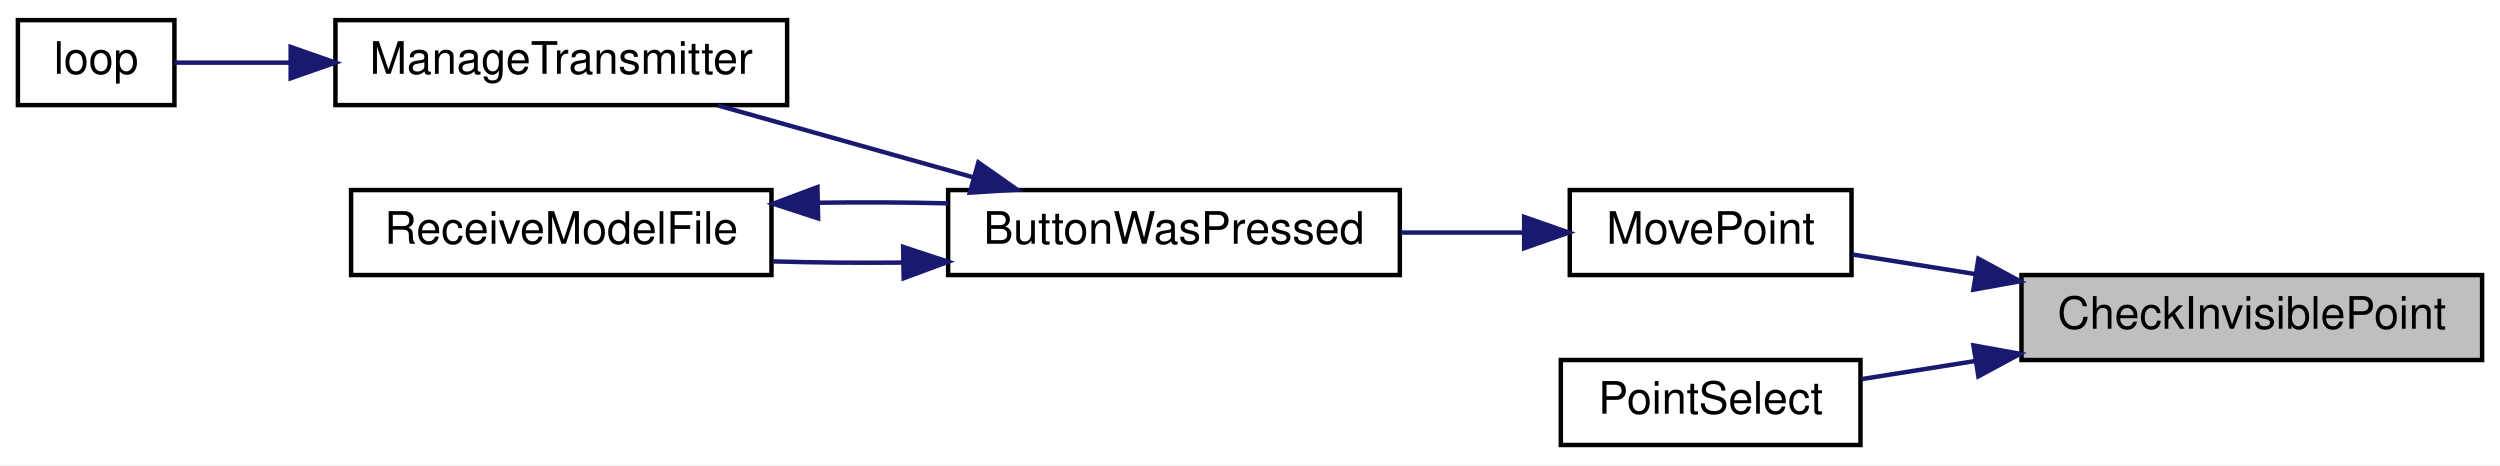
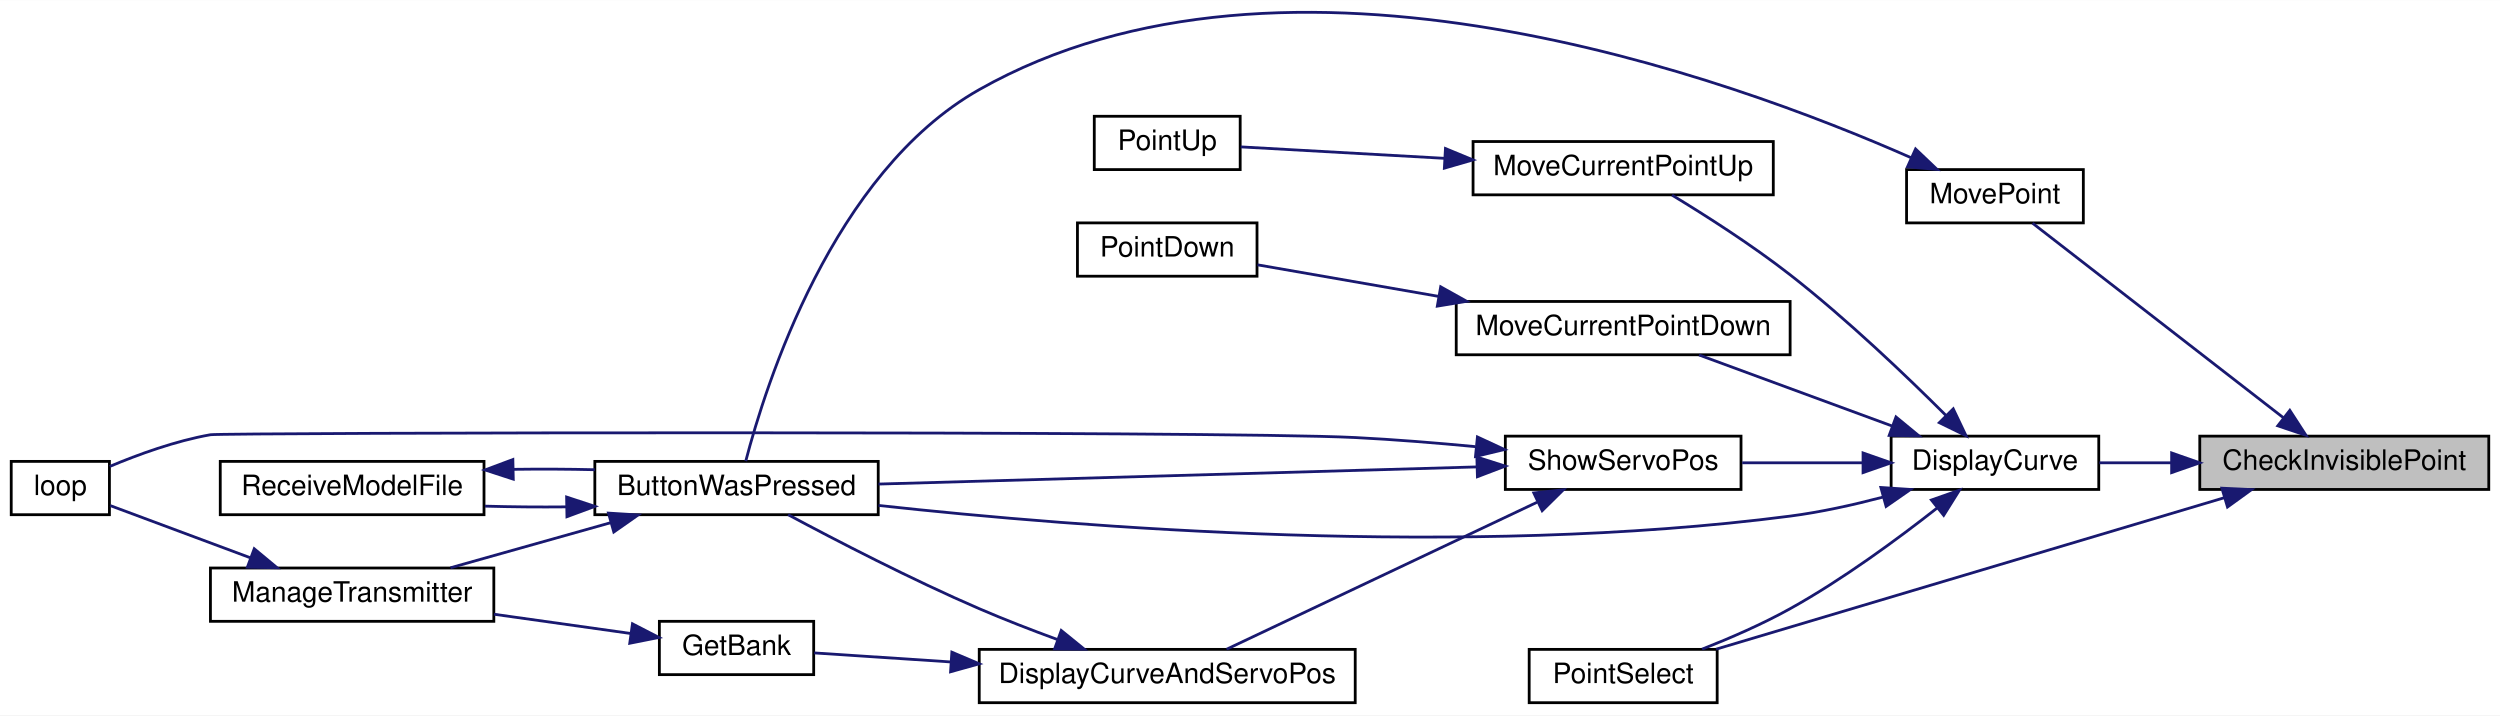
- <svg xmlns="http://www.w3.org/2000/svg" xmlns:xlink="http://www.w3.org/1999/xlink" width="559pt" height="104pt" viewBox="0.00 0.00 559.00 104.00">
-   <g id="graph0" class="graph" transform="scale(1 1) rotate(0) translate(4 100)">
-     <polygon fill="white" stroke="transparent" points="-4,4 -4,-100 555,-100 555,4 -4,4" />
+ <svg xmlns="http://www.w3.org/2000/svg" xmlns:xlink="http://www.w3.org/1999/xlink" width="891pt" height="255pt" viewBox="0.00 0.00 891.00 254.88">
+   <g id="graph0" class="graph" transform="scale(1 1) rotate(0) translate(4 250.88)">
+     <polygon fill="white" stroke="transparent" points="-4,4 -4,-250.88 887,-250.88 887,4 -4,4" />
    <g id="node1" class="node">
      <g id="a_node1">
        <a xlink:title=" ">
-           <polygon fill="#bfbfbf" stroke="black" points="448,-19.5 448,-38.5 551,-38.5 551,-19.5 448,-19.5" />
-           <text text-anchor="middle" x="499.5" y="-26.5" font-family="Helvetica,sans-Serif" font-size="10.00">CheckInvisiblePoint</text>
+           <polygon fill="#bfbfbf" stroke="black" points="780,-76.5 780,-95.5 883,-95.5 883,-76.5 780,-76.5" />
+           <text text-anchor="middle" x="831.5" y="-83.5" font-family="Helvetica,sans-Serif" font-size="10.00">CheckInvisiblePoint</text>
        </a>
      </g>
    </g>
    <g id="node2" class="node">
      <g id="a_node2">
+         <a xlink:href="TransmitterCode_2src_2main_8cpp.html#acf49567c45af927603ae83a7f46e6534" target="_top" xlink:title=" ">
+           <polygon fill="white" stroke="black" points="670,-76.5 670,-95.5 744,-95.5 744,-76.5 670,-76.5" />
+           <text text-anchor="middle" x="707" y="-83.5" font-family="Helvetica,sans-Serif" font-size="10.00">DisplayCurve</text>
+         </a>
+       </g>
+     </g>
+     <g id="edge1" class="edge">
+       <path fill="none" stroke="midnightblue" d="M769.75,-86C761.01,-86 752.26,-86 744.2,-86" />
+       <polygon fill="midnightblue" stroke="midnightblue" points="769.97,-89.5 779.97,-86 769.97,-82.5 769.97,-89.5" />
+     </g>
+     <g id="node11" class="node">
+       <g id="a_node11">
+         <a xlink:href="TransmitterCode_2src_2main_8cpp.html#ac7ef59496adda1ac4c905b854056a8f7" target="_top" xlink:title=" ">
+           <polygon fill="white" stroke="black" points="541,-0.5 541,-19.5 608,-19.5 608,-0.5 541,-0.5" />
+           <text text-anchor="middle" x="574.5" y="-7.5" font-family="Helvetica,sans-Serif" font-size="10.00">PointSelect</text>
+         </a>
+       </g>
+     </g>
+     <g id="edge21" class="edge">
+       <path fill="none" stroke="midnightblue" d="M788.79,-73.57C738.06,-58.45 653.54,-33.26 607.61,-19.57" />
+       <polygon fill="midnightblue" stroke="midnightblue" points="787.88,-76.95 798.46,-76.45 789.88,-70.24 787.88,-76.95" />
+     </g>
+     <g id="node15" class="node">
+       <g id="a_node15">
        <a xlink:href="TransmitterCode_2src_2main_8cpp.html#aad727ec0b0f9f34487a535eaa4a83172" target="_top" xlink:title="moves point very close to where user hit screen">
-           <polygon fill="white" stroke="black" points="347,-38.5 347,-57.5 410,-57.5 410,-38.5 347,-38.5" />
-           <text text-anchor="middle" x="378.5" y="-45.5" font-family="Helvetica,sans-Serif" font-size="10.00">MovePoint</text>
-         </a>
-       </g>
-     </g>
-     <g id="edge1" class="edge">
-       <path fill="none" stroke="midnightblue" d="M437.75,-38.7C428.19,-40.23 418.67,-41.75 410.19,-43.1" />
-       <polygon fill="midnightblue" stroke="midnightblue" points="438.37,-42.15 447.69,-37.11 437.26,-35.23 438.37,-42.15" />
-     </g>
-     <g id="node7" class="node">
-       <g id="a_node7">
-         <a xlink:href="TransmitterCode_2src_2main_8cpp.html#ac7ef59496adda1ac4c905b854056a8f7" target="_top" xlink:title=" ">
-           <polygon fill="white" stroke="black" points="345,-0.5 345,-19.5 412,-19.5 412,-0.5 345,-0.5" />
-           <text text-anchor="middle" x="378.5" y="-7.5" font-family="Helvetica,sans-Serif" font-size="10.00">PointSelect</text>
-         </a>
-       </g>
-     </g>
-     <g id="edge7" class="edge">
-       <path fill="none" stroke="midnightblue" d="M437.78,-19.3C428.97,-17.9 420.21,-16.5 412.24,-15.23" />
-       <polygon fill="midnightblue" stroke="midnightblue" points="437.26,-22.77 447.69,-20.89 438.37,-15.85 437.26,-22.77" />
+           <polygon fill="white" stroke="black" points="675.5,-171.5 675.5,-190.5 738.5,-190.5 738.5,-171.5 675.5,-171.5" />
+           <text text-anchor="middle" x="707" y="-178.5" font-family="Helvetica,sans-Serif" font-size="10.00">MovePoint</text>
+         </a>
+       </g>
+     </g>
+     <g id="edge19" class="edge">
+       <path fill="none" stroke="midnightblue" d="M809.89,-101.99C784.29,-121.84 741.42,-155.08 720.4,-171.39" />
+       <polygon fill="midnightblue" stroke="midnightblue" points="812.09,-104.7 817.85,-95.81 807.8,-99.17 812.09,-104.7" />
    </g>
    <g id="node3" class="node">
      <g id="a_node3">
        <a xlink:href="TransmitterCode_2src_2main_8cpp.html#a804fdbdd5eab4c596bbe8a23eecbe4d5" target="_top" xlink:title=" ">
-           <polygon fill="white" stroke="black" points="208,-38.5 208,-57.5 309,-57.5 309,-38.5 208,-38.5" />
-           <text text-anchor="middle" x="258.5" y="-45.5" font-family="Helvetica,sans-Serif" font-size="10.00">ButtonWasPressed</text>
+           <polygon fill="white" stroke="black" points="208,-67.5 208,-86.5 309,-86.5 309,-67.5 208,-67.5" />
+           <text text-anchor="middle" x="258.5" y="-74.5" font-family="Helvetica,sans-Serif" font-size="10.00">ButtonWasPressed</text>
        </a>
      </g>
    </g>
    <g id="edge2" class="edge">
-       <path fill="none" stroke="midnightblue" d="M336.74,-48C327.87,-48 318.4,-48 309.24,-48" />
-       <polygon fill="midnightblue" stroke="midnightblue" points="336.8,-51.5 346.8,-48 336.8,-44.5 336.8,-51.5" />
+       <path fill="none" stroke="midnightblue" d="M667.08,-73.77C656.46,-70.98 644.88,-68.41 634,-67 518.38,-52 381.07,-62.91 309.12,-70.8" />
+       <polygon fill="midnightblue" stroke="midnightblue" points="666.34,-77.2 676.91,-76.5 668.21,-70.45 666.34,-77.2" />
+     </g>
+     <g id="node7" class="node">
+       <g id="a_node7">
+         <a xlink:href="TransmitterCode_2src_2main_8cpp.html#ac7a913ec35d5e97835e753fd1ee77dd7" target="_top" xlink:title=" ">
+           <polygon fill="white" stroke="black" points="515,-124.5 515,-143.5 634,-143.5 634,-124.5 515,-124.5" />
+           <text text-anchor="middle" x="574.5" y="-131.5" font-family="Helvetica,sans-Serif" font-size="10.00">MoveCurrentPointDown</text>
+         </a>
+       </g>
+     </g>
+     <g id="edge7" class="edge">
+       <path fill="none" stroke="midnightblue" d="M670.35,-99.11C648.6,-107.11 621.28,-117.16 601.55,-124.42" />
+       <polygon fill="midnightblue" stroke="midnightblue" points="671.73,-102.34 679.91,-95.6 669.31,-95.77 671.73,-102.34" />
+     </g>
+     <g id="node9" class="node">
+       <g id="a_node9">
+         <a xlink:href="TransmitterCode_2src_2main_8cpp.html#adff425c4aac140ddca211d4ef4d98a7e" target="_top" xlink:title=" ">
+           <polygon fill="white" stroke="black" points="521,-181.5 521,-200.5 628,-200.5 628,-181.5 521,-181.5" />
+           <text text-anchor="middle" x="574.5" y="-188.5" font-family="Helvetica,sans-Serif" font-size="10.00">MoveCurrentPointUp</text>
+         </a>
+       </g>
+     </g>
+     <g id="edge9" class="edge">
+       <path fill="none" stroke="midnightblue" d="M689.63,-102.79C675.49,-116.9 654.22,-137.22 634,-153 620.44,-163.58 603.93,-174.12 591.91,-181.4" />
+       <polygon fill="midnightblue" stroke="midnightblue" points="692.14,-105.23 696.69,-95.66 687.17,-100.3 692.14,-105.23" />
+     </g>
+     <g id="edge11" class="edge">
+       <path fill="none" stroke="midnightblue" d="M686.41,-69.9C672.38,-58.88 652.75,-44.42 634,-34 624.12,-28.51 612.72,-23.55 602.62,-19.58" />
+       <polygon fill="midnightblue" stroke="midnightblue" points="684.36,-72.74 694.35,-76.25 688.73,-67.27 684.36,-72.74" />
+     </g>
+     <g id="node12" class="node">
+       <g id="a_node12">
+         <a xlink:href="TransmitterCode_2src_2main_8cpp.html#ad770ee51a34d8c5026e65136884c16bf" target="_top" xlink:title=" ">
+           <polygon fill="white" stroke="black" points="532.5,-76.5 532.5,-95.5 616.5,-95.5 616.5,-76.5 532.5,-76.5" />
+           <text text-anchor="middle" x="574.5" y="-83.5" font-family="Helvetica,sans-Serif" font-size="10.00">ShowServoPos</text>
+         </a>
+       </g>
+     </g>
+     <g id="edge12" class="edge">
+       <path fill="none" stroke="midnightblue" d="M659.63,-86C645.7,-86 630.51,-86 616.92,-86" />
+       <polygon fill="midnightblue" stroke="midnightblue" points="659.99,-89.5 669.99,-86 659.99,-82.5 659.99,-89.5" />
    </g>
    <g id="node4" class="node">
      <g id="a_node4">
        <a xlink:href="TransmitterCode_2src_2main_8cpp.html#a558ea014e230b7caa54ce5a37ad29b22" target="_top" xlink:title=" ">
-           <polygon fill="white" stroke="black" points="71,-76.5 71,-95.5 172,-95.5 172,-76.5 71,-76.5" />
-           <text text-anchor="middle" x="121.5" y="-83.5" font-family="Helvetica,sans-Serif" font-size="10.00">ManageTransmitter</text>
+           <polygon fill="white" stroke="black" points="71,-29.5 71,-48.5 172,-48.5 172,-29.5 71,-29.5" />
+           <text text-anchor="middle" x="121.5" y="-36.5" font-family="Helvetica,sans-Serif" font-size="10.00">ManageTransmitter</text>
        </a>
      </g>
    </g>
    <g id="edge3" class="edge">
-       <path fill="none" stroke="midnightblue" d="M213.74,-60.32C195.19,-65.54 173.9,-71.53 156.56,-76.41" />
-       <polygon fill="midnightblue" stroke="midnightblue" points="214.76,-63.67 223.43,-57.59 212.86,-56.93 214.76,-63.67" />
+       <path fill="none" stroke="midnightblue" d="M213.74,-64.68C195.19,-59.46 173.9,-53.47 156.56,-48.59" />
+       <polygon fill="midnightblue" stroke="midnightblue" points="212.86,-68.07 223.43,-67.41 214.76,-61.33 212.86,-68.07" />
    </g>
    <g id="node6" class="node">
      <g id="a_node6">
        <a xlink:href="TransmitterCode_2src_2main_8cpp.html#ab7c9edf843c732d7fe296564f39bc0dc" target="_top" xlink:title="RECEIVE A MODEL FILE.">
-           <polygon fill="white" stroke="black" points="74.5,-38.5 74.5,-57.5 168.5,-57.5 168.5,-38.5 74.5,-38.5" />
-           <text text-anchor="middle" x="121.5" y="-45.5" font-family="Helvetica,sans-Serif" font-size="10.00">ReceiveModelFile</text>
+           <polygon fill="white" stroke="black" points="74.5,-67.5 74.5,-86.5 168.5,-86.5 168.5,-67.5 74.5,-67.5" />
+           <text text-anchor="middle" x="121.5" y="-74.5" font-family="Helvetica,sans-Serif" font-size="10.00">ReceiveModelFile</text>
        </a>
      </g>
    </g>
    <g id="edge5" class="edge">
-       <path fill="none" stroke="midnightblue" d="M197.95,-41.29C188.2,-41.19 178.23,-41.28 168.86,-41.55" />
-       <polygon fill="midnightblue" stroke="midnightblue" points="197.94,-44.79 208,-41.47 198.06,-37.79 197.94,-44.79" />
+       <path fill="none" stroke="midnightblue" d="M197.95,-70.29C188.2,-70.19 178.23,-70.28 168.86,-70.55" />
+       <polygon fill="midnightblue" stroke="midnightblue" points="197.94,-73.79 208,-70.47 198.06,-66.79 197.94,-73.79" />
    </g>
    <g id="node5" class="node">
      <g id="a_node5">
        <a xlink:href="TransmitterCode_2src_2main_8cpp.html#ad3cb30894c94eb016e98bdcaa899ac86" target="_top" xlink:title=" ">
-           <polygon fill="white" stroke="black" points="0,-76.5 0,-95.5 35,-95.5 35,-76.5 0,-76.5" />
-           <text text-anchor="middle" x="17.5" y="-83.5" font-family="Helvetica,sans-Serif" font-size="10.00">loop</text>
+           <polygon fill="white" stroke="black" points="0,-67.5 0,-86.5 35,-86.5 35,-67.5 0,-67.5" />
+           <text text-anchor="middle" x="17.5" y="-74.5" font-family="Helvetica,sans-Serif" font-size="10.00">loop</text>
        </a>
      </g>
    </g>
    <g id="edge4" class="edge">
-       <path fill="none" stroke="midnightblue" d="M60.98,-86C51.45,-86 42.33,-86 35,-86" />
-       <polygon fill="midnightblue" stroke="midnightblue" points="60.99,-89.5 70.99,-86 60.99,-82.5 60.99,-89.5" />
+       <path fill="none" stroke="midnightblue" d="M85.16,-52.17C68.24,-58.47 48.78,-65.72 35.27,-70.75" />
+       <polygon fill="midnightblue" stroke="midnightblue" points="86.61,-55.36 94.76,-48.59 84.17,-48.8 86.61,-55.36" />
    </g>
    <g id="edge6" class="edge">
-       <path fill="none" stroke="midnightblue" d="M179.11,-54.67C188.71,-54.81 198.6,-54.76 208,-54.53" />
-       <polygon fill="midnightblue" stroke="midnightblue" points="178.93,-51.17 168.86,-54.45 178.78,-58.16 178.93,-51.17" />
+       <path fill="none" stroke="midnightblue" d="M179.11,-83.67C188.71,-83.81 198.6,-83.76 208,-83.53" />
+       <polygon fill="midnightblue" stroke="midnightblue" points="178.93,-80.17 168.86,-83.45 178.78,-87.16 178.93,-80.17" />
+     </g>
+     <g id="node8" class="node">
+       <g id="a_node8">
+         <a xlink:href="TransmitterCode_2src_2main_8cpp.html#af954e15b63371f52276ced00c0458368" target="_top" xlink:title=" ">
+           <polygon fill="white" stroke="black" points="380,-152.5 380,-171.5 444,-171.5 444,-152.5 380,-152.5" />
+           <text text-anchor="middle" x="412" y="-159.5" font-family="Helvetica,sans-Serif" font-size="10.00">PointDown</text>
+         </a>
+       </g>
+     </g>
+     <g id="edge8" class="edge">
+       <path fill="none" stroke="midnightblue" d="M508.63,-145.32C486.38,-149.2 462.5,-153.36 444.16,-156.56" />
+       <polygon fill="midnightblue" stroke="midnightblue" points="509.46,-148.72 518.71,-143.56 508.26,-141.83 509.46,-148.72" />
+     </g>
+     <g id="node10" class="node">
+       <g id="a_node10">
+         <a xlink:href="TransmitterCode_2src_2main_8cpp.html#a40c056b9758bef5cf5c986926ccf2313" target="_top" xlink:title=" ">
+           <polygon fill="white" stroke="black" points="386,-190.5 386,-209.5 438,-209.5 438,-190.5 386,-190.5" />
+           <text text-anchor="middle" x="412" y="-197.5" font-family="Helvetica,sans-Serif" font-size="10.00">PointUp</text>
+         </a>
+       </g>
+     </g>
+     <g id="edge10" class="edge">
+       <path fill="none" stroke="midnightblue" d="M510.66,-194.52C485.36,-195.94 457.63,-197.5 438.21,-198.59" />
+       <polygon fill="midnightblue" stroke="midnightblue" points="511.16,-198 520.95,-193.95 510.77,-191.01 511.16,-198" />
+     </g>
+     <g id="edge13" class="edge">
+       <path fill="none" stroke="midnightblue" d="M522.26,-84.53C463.35,-82.84 367.31,-80.09 309.1,-78.42" />
+       <polygon fill="midnightblue" stroke="midnightblue" points="522.35,-88.04 532.45,-84.82 522.55,-81.04 522.35,-88.04" />
+     </g>
+     <g id="edge18" class="edge">
+       <path fill="none" stroke="midnightblue" d="M521.8,-91.76C507.92,-93.08 492.9,-94.3 479,-95 430.11,-97.47 75.08,-96.72 71,-96 58.59,-93.82 45.24,-88.96 35.11,-84.7" />
+       <polygon fill="midnightblue" stroke="midnightblue" points="522.55,-95.21 532.16,-90.74 521.86,-88.24 522.55,-95.21" />
+     </g>
+     <g id="node13" class="node">
+       <g id="a_node13">
+         <a xlink:href="TransmitterCode_2src_2main_8cpp.html#aa61377ec59e711151913086167f2f48f" target="_top" xlink:title=" ">
+           <polygon fill="white" stroke="black" points="345,-0.5 345,-19.5 479,-19.5 479,-0.5 345,-0.5" />
+           <text text-anchor="middle" x="412" y="-7.5" font-family="Helvetica,sans-Serif" font-size="10.00">DisplayCurveAndServoPos</text>
+         </a>
+       </g>
+     </g>
+     <g id="edge14" class="edge">
+       <path fill="none" stroke="midnightblue" d="M543.81,-71.94C511.6,-56.69 461.05,-32.75 433.16,-19.55" />
+       <polygon fill="midnightblue" stroke="midnightblue" points="542.64,-75.26 553.17,-76.37 545.63,-68.93 542.64,-75.26" />
+     </g>
+     <g id="edge15" class="edge">
+       <path fill="none" stroke="midnightblue" d="M372.77,-23.04C363.59,-26.41 353.88,-30.17 345,-34 320.9,-44.4 293.98,-58.34 276.9,-67.49" />
+       <polygon fill="midnightblue" stroke="midnightblue" points="374.23,-26.24 382.45,-19.56 371.86,-19.65 374.23,-26.24" />
+     </g>
+     <g id="node14" class="node">
+       <g id="a_node14">
+         <a xlink:href="TransmitterCode_2src_2main_8cpp.html#aa98d7fb495cbdc40cb17343ffafbfe15" target="_top" xlink:title=" ">
+           <polygon fill="white" stroke="black" points="231,-10.5 231,-29.5 286,-29.5 286,-10.5 231,-10.5" />
+           <text text-anchor="middle" x="258.5" y="-17.5" font-family="Helvetica,sans-Serif" font-size="10.00">GetBank</text>
+         </a>
+       </g>
+     </g>
+     <g id="edge16" class="edge">
+       <path fill="none" stroke="midnightblue" d="M334.73,-15.03C317.28,-16.19 299.85,-17.34 286.18,-18.24" />
+       <polygon fill="midnightblue" stroke="midnightblue" points="335.24,-18.51 344.99,-14.36 334.78,-11.52 335.24,-18.51" />
+     </g>
+     <g id="edge17" class="edge">
+       <path fill="none" stroke="midnightblue" d="M220.89,-25.15C205.86,-27.27 188.22,-29.75 172.07,-32.02" />
+       <polygon fill="midnightblue" stroke="midnightblue" points="221.41,-28.61 230.83,-23.75 220.44,-21.68 221.41,-28.61" />
+     </g>
+     <g id="edge20" class="edge">
+       <path fill="none" stroke="midnightblue" d="M677.24,-194.67C612.94,-223.09 454.59,-280.94 345,-219 292.64,-189.41 268.79,-113.49 261.79,-86.61" />
+       <polygon fill="midnightblue" stroke="midnightblue" points="678.71,-197.85 686.38,-190.55 675.83,-191.47 678.71,-197.85" />
    </g>
  </g>
</svg>
